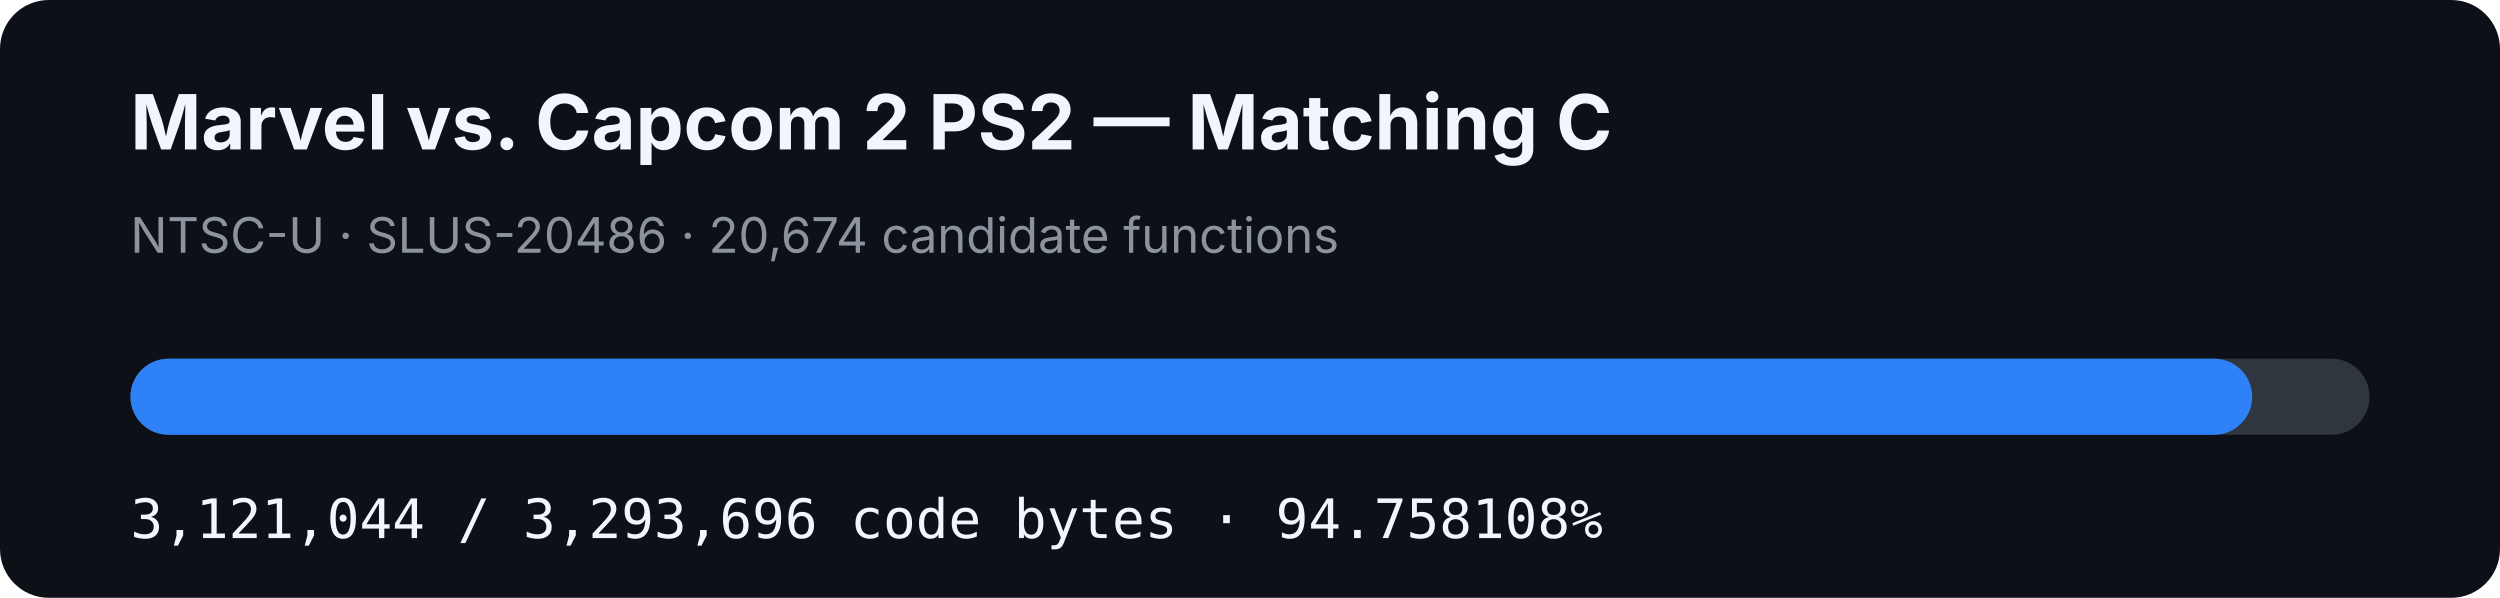
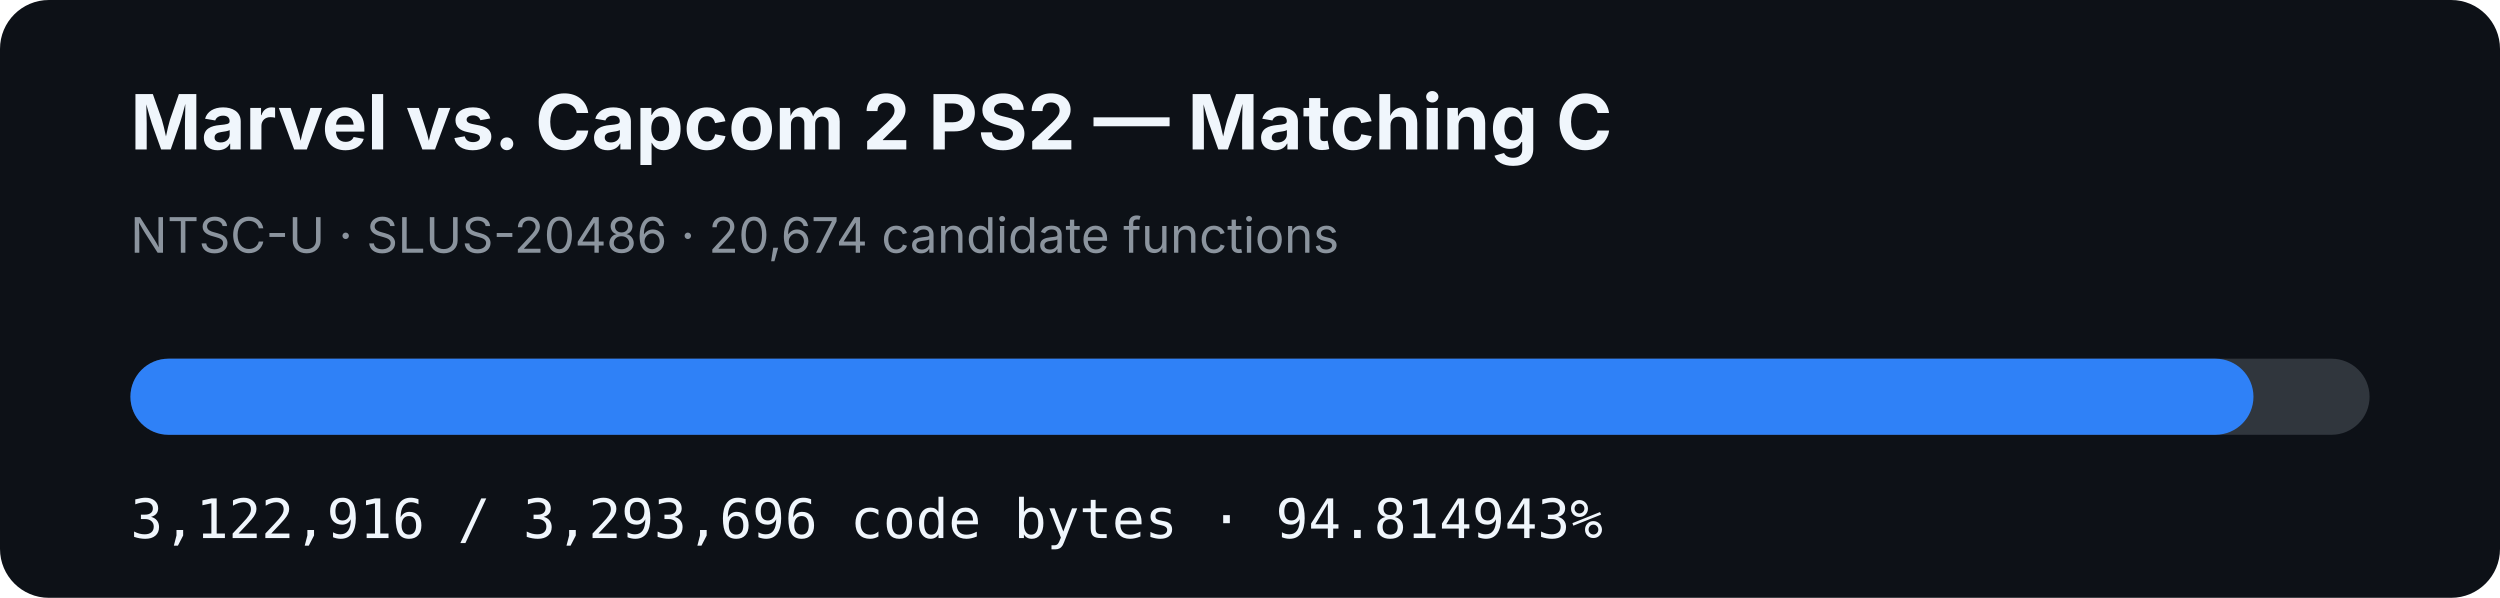
- <svg xmlns="http://www.w3.org/2000/svg" width="920" height="220" viewBox="0 0 920 220" role="img" aria-label="MVC2 PS2 matching C progress: 94.758108%">
+ <svg xmlns="http://www.w3.org/2000/svg" width="920" height="220" viewBox="0 0 920 220" role="img" aria-label="MVC2 PS2 matching C progress: 94.814943%">
  <rect width="920" height="220" rx="18" fill="#0d1117" />
  <text x="48" y="55" fill="#f0f6fc" font-family="-apple-system,BlinkMacSystemFont,Segoe UI,sans-serif" font-size="28" font-weight="700">Marvel vs. Capcom 2 PS2 — Matching C</text>
  <text x="48" y="93" fill="#8b949e" font-family="-apple-system,BlinkMacSystemFont,Segoe UI,sans-serif" font-size="18">NTSC-U · SLUS-20486 · 20,674 candidate functions</text>
  <rect x="48" y="132" width="824" height="28" rx="14" fill="#30363d" />
-   <rect x="48" y="132" width="780.807" height="28" rx="14" fill="#2f81f7" />
-   <text x="48" y="198" fill="#f0f6fc" font-family="ui-monospace,SFMono-Regular,Menlo,monospace" font-size="20">3,121,044 / 3,293,696 code bytes · 94.758108%</text>
+   <rect x="48" y="132" width="781.275" height="28" rx="14" fill="#2f81f7" />
+   <text x="48" y="198" fill="#f0f6fc" font-family="ui-monospace,SFMono-Regular,Menlo,monospace" font-size="20">3,122,916 / 3,293,696 code bytes · 94.814943%</text>
</svg>
